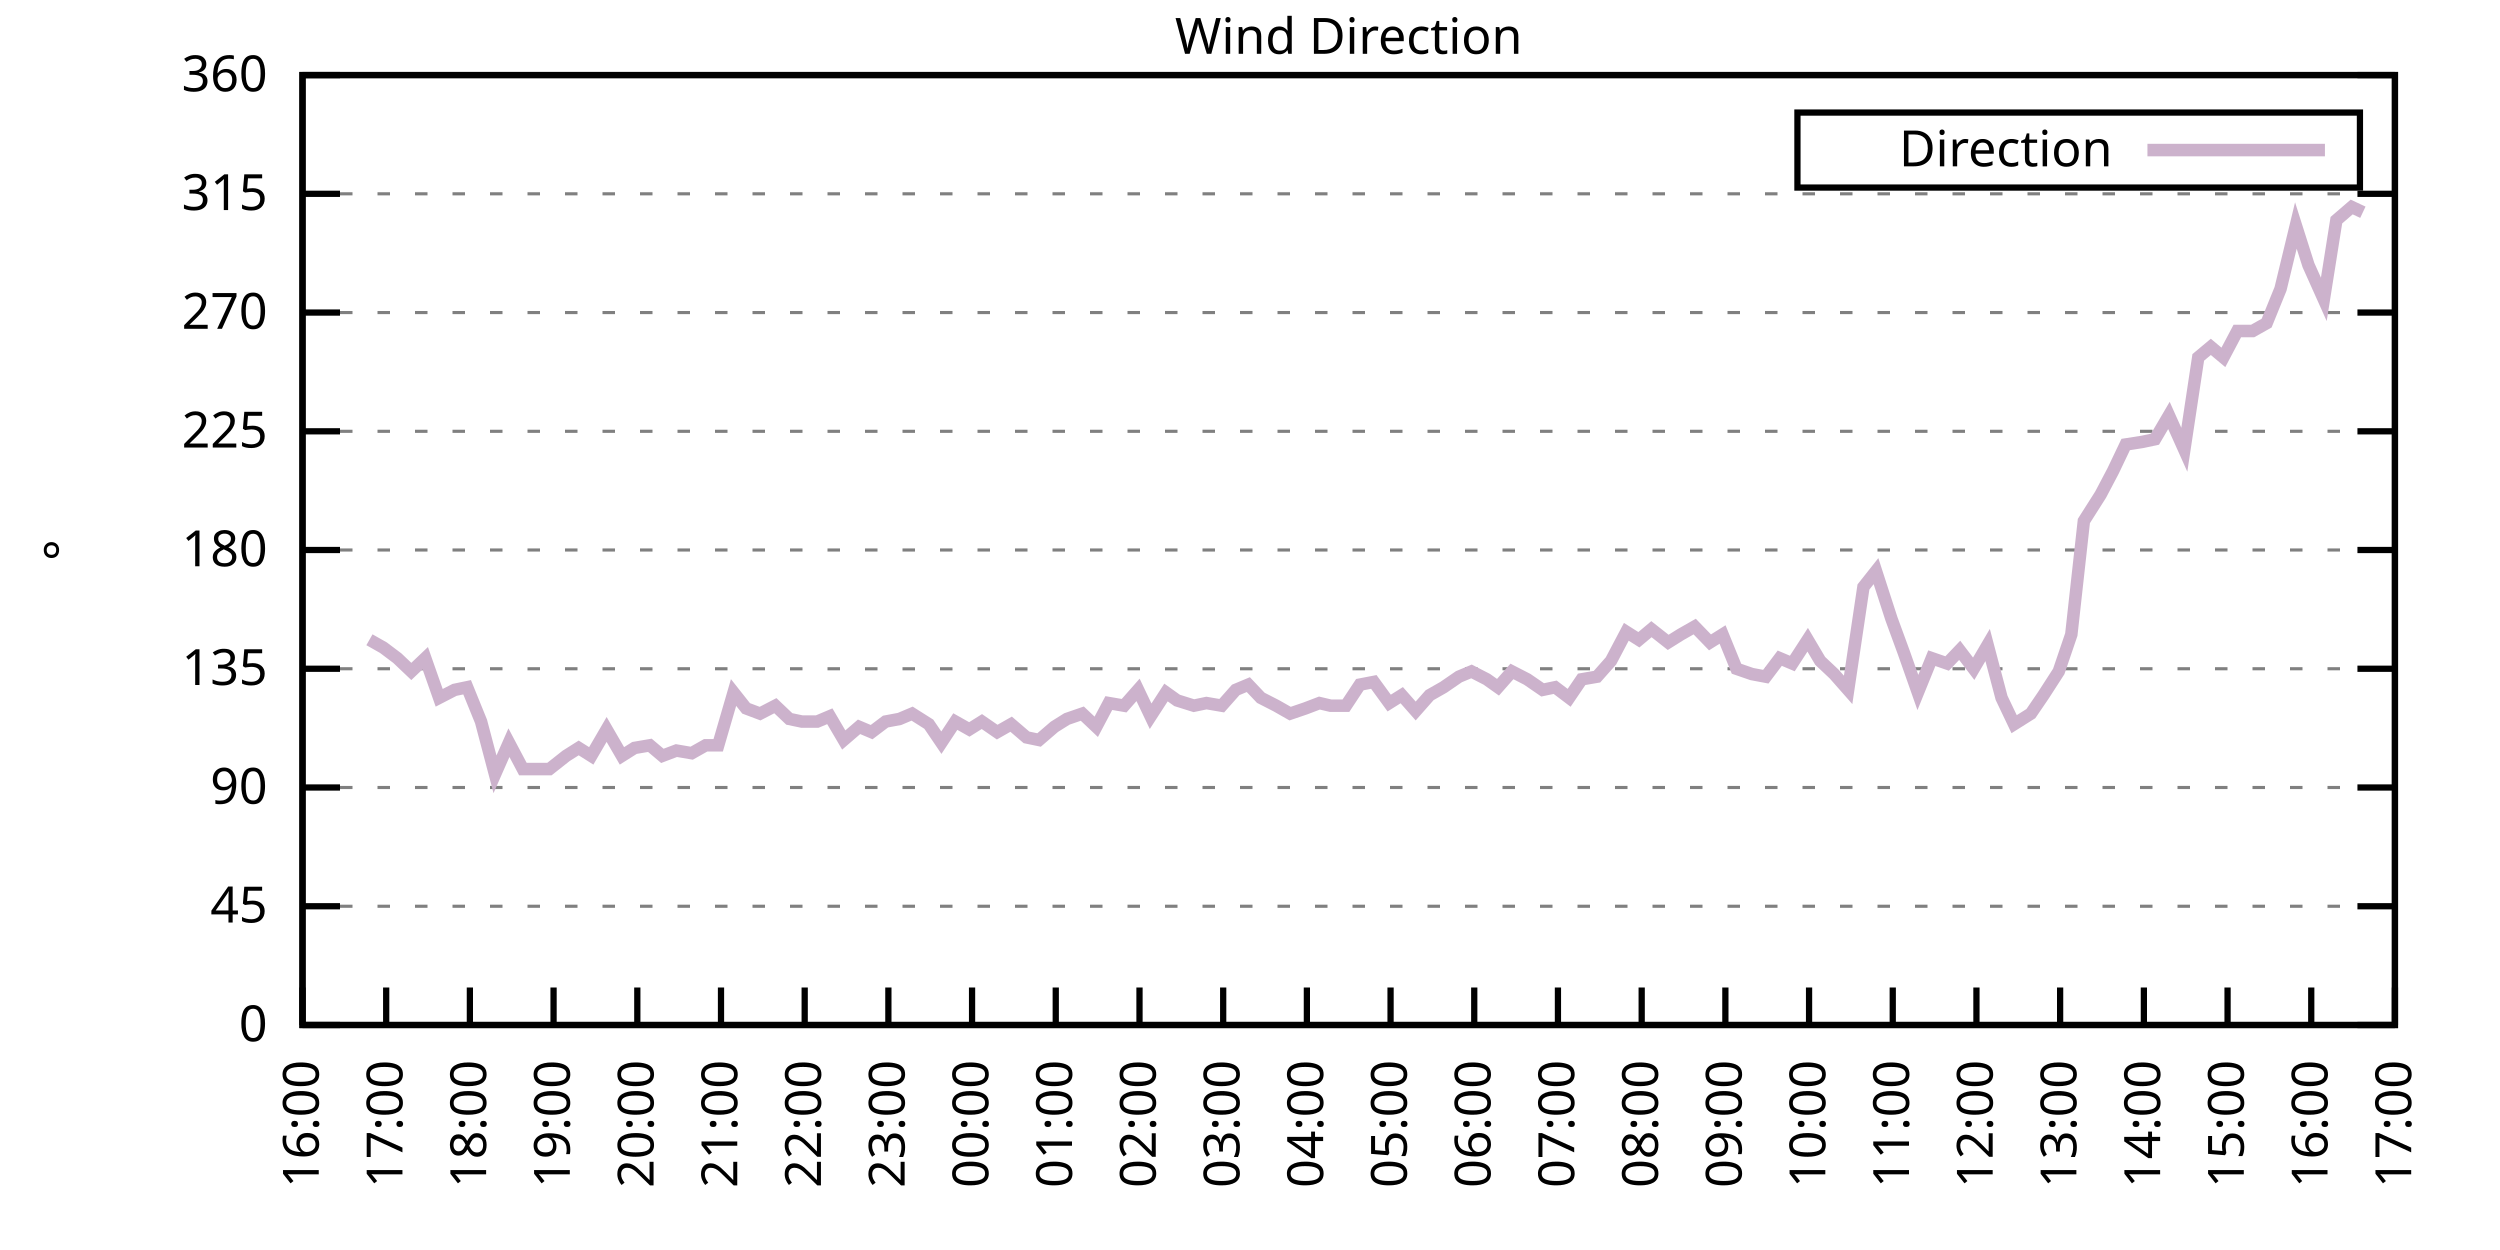
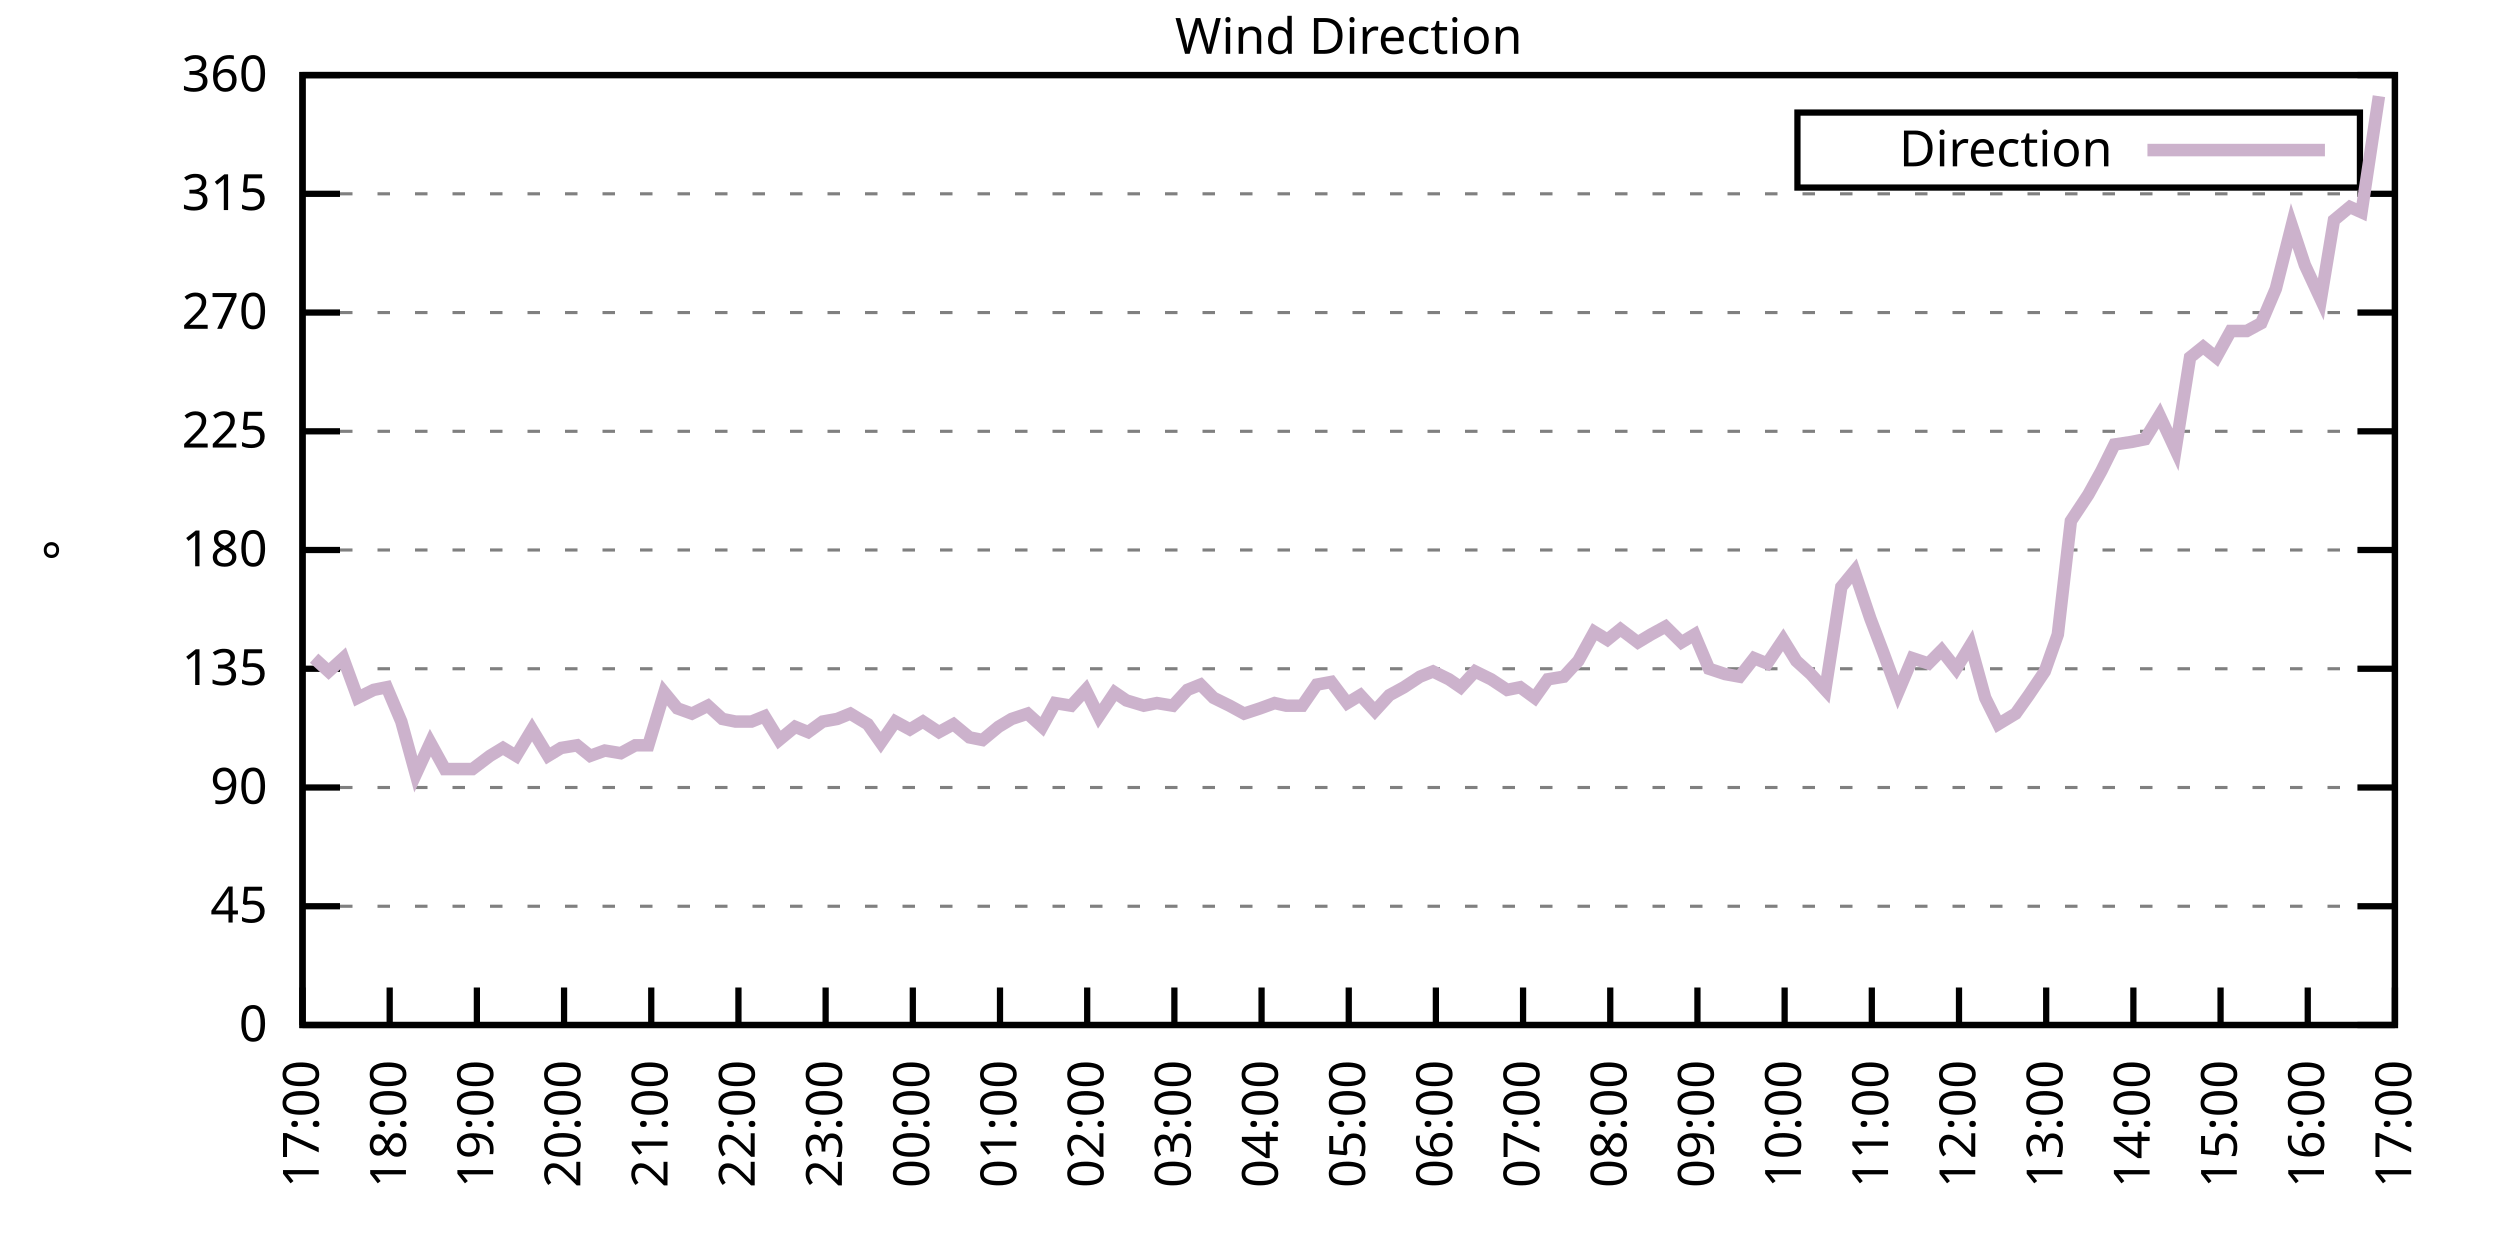
<svg xmlns="http://www.w3.org/2000/svg" xmlns:xlink="http://www.w3.org/1999/xlink" width="400" height="200" viewBox="0 0 400 200">
  <g id="gnuplot_canvas">
    <rect x="0" y="0" width="400" height="200" fill="none" />
    <defs>
      <circle id="gpDot" r="0.5" stroke-width="0.5" stroke="currentColor" />
      <path id="gpPt0" stroke-width="0.333" stroke="currentColor" d="M-1,0 h2 M0,-1 v2" />
      <path id="gpPt1" stroke-width="0.333" stroke="currentColor" d="M-1,-1 L1,1 M1,-1 L-1,1" />
      <path id="gpPt2" stroke-width="0.333" stroke="currentColor" d="M-1,0 L1,0 M0,-1 L0,1 M-1,-1 L1,1 M-1,1 L1,-1" />
      <rect id="gpPt3" stroke-width="0.333" stroke="currentColor" x="-1" y="-1" width="2" height="2" />
      <rect id="gpPt4" stroke-width="0.333" stroke="currentColor" fill="currentColor" x="-1" y="-1" width="2" height="2" />
      <circle id="gpPt5" stroke-width="0.333" stroke="currentColor" cx="0" cy="0" r="1" />
      <use xlink:href="#gpPt5" id="gpPt6" fill="currentColor" stroke="none" />
      <path id="gpPt7" stroke-width="0.333" stroke="currentColor" d="M0,-1.33 L-1.33,0.67 L1.33,0.67 z" />
      <use xlink:href="#gpPt7" id="gpPt8" fill="currentColor" stroke="none" />
      <use xlink:href="#gpPt7" id="gpPt9" stroke="currentColor" transform="rotate(180)" />
      <use xlink:href="#gpPt9" id="gpPt10" fill="currentColor" stroke="none" />
      <use xlink:href="#gpPt3" id="gpPt11" stroke="currentColor" transform="rotate(45)" />
      <use xlink:href="#gpPt11" id="gpPt12" fill="currentColor" stroke="none" />
      <path id="gpPt13" stroke-width="0.333" stroke="currentColor" d="M0,1.330 L1.265,0.411 L0.782,-1.067 L-0.782,-1.076 L-1.265,0.411 z" />
      <use xlink:href="#gpPt13" id="gpPt14" fill="currentColor" stroke="none" />
      <filter id="textbox" filterUnits="objectBoundingBox" x="0" y="0" height="1" width="1">
        <feFlood flood-color="white" flood-opacity="1" result="bgnd" />
        <feComposite in="SourceGraphic" in2="bgnd" operator="atop" />
      </filter>
      <filter id="greybox" filterUnits="objectBoundingBox" x="0" y="0" height="1" width="1">
        <feFlood flood-color="lightgrey" flood-opacity="1" result="grey" />
        <feComposite in="SourceGraphic" in2="grey" operator="atop" />
      </filter>
    </defs>
    <g fill="none" color="white" stroke="currentColor" stroke-width="1.00" stroke-linecap="butt" stroke-linejoin="miter">
</g>
    <g fill="none" color="black" stroke="currentColor" stroke-width="1.00" stroke-linecap="butt" stroke-linejoin="miter">
      <g stroke="none" shape-rendering="crispEdges">
        <polygon fill="rgb(255, 255, 255)" points="48.40,164.00 383.18,164.00 383.18,12.02 48.40,12.02 " />
      </g>
    </g>
    <g fill="none" color="black" stroke="currentColor" stroke-width="1.00" stroke-linecap="butt" stroke-linejoin="miter">
</g>
    <g fill="none" color="black" stroke="black" stroke-width="0.50" stroke-linecap="butt" stroke-linejoin="miter">
</g>
    <g fill="none" color="gray" stroke="currentColor" stroke-width="0.50" stroke-linecap="butt" stroke-linejoin="miter">
      <path stroke="gray" stroke-dasharray="2,4" class="gridline" d="M48.40,164.00 L383.19,164.00  " />
    </g>
    <g fill="none" color="gray" stroke="gray" stroke-width="1.00" stroke-linecap="butt" stroke-linejoin="miter">
</g>
    <g fill="none" color="black" stroke="currentColor" stroke-width="1.00" stroke-linecap="butt" stroke-linejoin="miter">
      <path stroke="black" d="M48.40,164.00 L54.40,164.00 M383.19,164.00 L377.19,164.00  " />
      <g transform="translate(42.80,166.60)" stroke="none" fill="black" font-family="Sans" font-size="8.00" text-anchor="end">
        <text>
          <tspan font-family="Sans"> 0</tspan>
        </text>
      </g>
    </g>
    <g fill="none" color="black" stroke="currentColor" stroke-width="1.00" stroke-linecap="butt" stroke-linejoin="miter">
</g>
    <g fill="none" color="black" stroke="black" stroke-width="0.50" stroke-linecap="butt" stroke-linejoin="miter">
</g>
    <g fill="none" color="gray" stroke="currentColor" stroke-width="0.50" stroke-linecap="butt" stroke-linejoin="miter">
      <path stroke="gray" stroke-dasharray="2,4" class="gridline" d="M48.40,145.00 L383.19,145.00  " />
    </g>
    <g fill="none" color="gray" stroke="gray" stroke-width="1.00" stroke-linecap="butt" stroke-linejoin="miter">
</g>
    <g fill="none" color="black" stroke="currentColor" stroke-width="1.00" stroke-linecap="butt" stroke-linejoin="miter">
      <path stroke="black" d="M48.40,145.00 L54.40,145.00 M383.19,145.00 L377.19,145.00  " />
      <g transform="translate(42.80,147.60)" stroke="none" fill="black" font-family="Sans" font-size="8.00" text-anchor="end">
        <text>
          <tspan font-family="Sans"> 45</tspan>
        </text>
      </g>
    </g>
    <g fill="none" color="black" stroke="currentColor" stroke-width="1.00" stroke-linecap="butt" stroke-linejoin="miter">
</g>
    <g fill="none" color="black" stroke="black" stroke-width="0.50" stroke-linecap="butt" stroke-linejoin="miter">
</g>
    <g fill="none" color="gray" stroke="currentColor" stroke-width="0.50" stroke-linecap="butt" stroke-linejoin="miter">
      <path stroke="gray" stroke-dasharray="2,4" class="gridline" d="M48.40,126.00 L383.19,126.00  " />
    </g>
    <g fill="none" color="gray" stroke="gray" stroke-width="1.00" stroke-linecap="butt" stroke-linejoin="miter">
</g>
    <g fill="none" color="black" stroke="currentColor" stroke-width="1.00" stroke-linecap="butt" stroke-linejoin="miter">
      <path stroke="black" d="M48.40,126.00 L54.40,126.00 M383.19,126.00 L377.19,126.00  " />
      <g transform="translate(42.80,128.60)" stroke="none" fill="black" font-family="Sans" font-size="8.00" text-anchor="end">
        <text>
          <tspan font-family="Sans"> 90</tspan>
        </text>
      </g>
    </g>
    <g fill="none" color="black" stroke="currentColor" stroke-width="1.00" stroke-linecap="butt" stroke-linejoin="miter">
</g>
    <g fill="none" color="black" stroke="black" stroke-width="0.50" stroke-linecap="butt" stroke-linejoin="miter">
</g>
    <g fill="none" color="gray" stroke="currentColor" stroke-width="0.50" stroke-linecap="butt" stroke-linejoin="miter">
      <path stroke="gray" stroke-dasharray="2,4" class="gridline" d="M48.40,107.00 L383.19,107.00  " />
    </g>
    <g fill="none" color="gray" stroke="gray" stroke-width="1.00" stroke-linecap="butt" stroke-linejoin="miter">
</g>
    <g fill="none" color="black" stroke="currentColor" stroke-width="1.00" stroke-linecap="butt" stroke-linejoin="miter">
      <path stroke="black" d="M48.40,107.00 L54.40,107.00 M383.19,107.00 L377.19,107.00  " />
      <g transform="translate(42.80,109.60)" stroke="none" fill="black" font-family="Sans" font-size="8.00" text-anchor="end">
        <text>
          <tspan font-family="Sans"> 135</tspan>
        </text>
      </g>
    </g>
    <g fill="none" color="black" stroke="currentColor" stroke-width="1.00" stroke-linecap="butt" stroke-linejoin="miter">
</g>
    <g fill="none" color="black" stroke="black" stroke-width="0.50" stroke-linecap="butt" stroke-linejoin="miter">
</g>
    <g fill="none" color="gray" stroke="currentColor" stroke-width="0.50" stroke-linecap="butt" stroke-linejoin="miter">
      <path stroke="gray" stroke-dasharray="2,4" class="gridline" d="M48.40,88.00 L383.19,88.00  " />
    </g>
    <g fill="none" color="gray" stroke="gray" stroke-width="1.00" stroke-linecap="butt" stroke-linejoin="miter">
</g>
    <g fill="none" color="black" stroke="currentColor" stroke-width="1.00" stroke-linecap="butt" stroke-linejoin="miter">
      <path stroke="black" d="M48.40,88.00 L54.40,88.00 M383.19,88.00 L377.19,88.00  " />
      <g transform="translate(42.80,90.60)" stroke="none" fill="black" font-family="Sans" font-size="8.00" text-anchor="end">
        <text>
          <tspan font-family="Sans"> 180</tspan>
        </text>
      </g>
    </g>
    <g fill="none" color="black" stroke="currentColor" stroke-width="1.00" stroke-linecap="butt" stroke-linejoin="miter">
</g>
    <g fill="none" color="black" stroke="black" stroke-width="0.50" stroke-linecap="butt" stroke-linejoin="miter">
</g>
    <g fill="none" color="gray" stroke="currentColor" stroke-width="0.50" stroke-linecap="butt" stroke-linejoin="miter">
      <path stroke="gray" stroke-dasharray="2,4" class="gridline" d="M48.40,69.01 L383.19,69.01  " />
    </g>
    <g fill="none" color="gray" stroke="gray" stroke-width="1.00" stroke-linecap="butt" stroke-linejoin="miter">
</g>
    <g fill="none" color="black" stroke="currentColor" stroke-width="1.00" stroke-linecap="butt" stroke-linejoin="miter">
      <path stroke="black" d="M48.40,69.01 L54.40,69.01 M383.19,69.01 L377.19,69.01  " />
      <g transform="translate(42.80,71.61)" stroke="none" fill="black" font-family="Sans" font-size="8.00" text-anchor="end">
        <text>
          <tspan font-family="Sans"> 225</tspan>
        </text>
      </g>
    </g>
    <g fill="none" color="black" stroke="currentColor" stroke-width="1.00" stroke-linecap="butt" stroke-linejoin="miter">
</g>
    <g fill="none" color="black" stroke="black" stroke-width="0.50" stroke-linecap="butt" stroke-linejoin="miter">
</g>
    <g fill="none" color="gray" stroke="currentColor" stroke-width="0.50" stroke-linecap="butt" stroke-linejoin="miter">
      <path stroke="gray" stroke-dasharray="2,4" class="gridline" d="M48.40,50.01 L383.19,50.01  " />
    </g>
    <g fill="none" color="gray" stroke="gray" stroke-width="1.00" stroke-linecap="butt" stroke-linejoin="miter">
</g>
    <g fill="none" color="black" stroke="currentColor" stroke-width="1.00" stroke-linecap="butt" stroke-linejoin="miter">
      <path stroke="black" d="M48.40,50.01 L54.40,50.01 M383.19,50.01 L377.19,50.01  " />
      <g transform="translate(42.80,52.61)" stroke="none" fill="black" font-family="Sans" font-size="8.00" text-anchor="end">
        <text>
          <tspan font-family="Sans"> 270</tspan>
        </text>
      </g>
    </g>
    <g fill="none" color="black" stroke="currentColor" stroke-width="1.00" stroke-linecap="butt" stroke-linejoin="miter">
</g>
    <g fill="none" color="black" stroke="black" stroke-width="0.50" stroke-linecap="butt" stroke-linejoin="miter">
</g>
    <g fill="none" color="gray" stroke="currentColor" stroke-width="0.50" stroke-linecap="butt" stroke-linejoin="miter">
      <path stroke="gray" stroke-dasharray="2,4" class="gridline" d="M48.40,31.01 L383.19,31.01  " />
    </g>
    <g fill="none" color="gray" stroke="gray" stroke-width="1.00" stroke-linecap="butt" stroke-linejoin="miter">
</g>
    <g fill="none" color="black" stroke="currentColor" stroke-width="1.00" stroke-linecap="butt" stroke-linejoin="miter">
      <path stroke="black" d="M48.40,31.01 L54.40,31.01 M383.19,31.01 L377.19,31.01  " />
      <g transform="translate(42.80,33.61)" stroke="none" fill="black" font-family="Sans" font-size="8.00" text-anchor="end">
        <text>
          <tspan font-family="Sans"> 315</tspan>
        </text>
      </g>
    </g>
    <g fill="none" color="black" stroke="currentColor" stroke-width="1.00" stroke-linecap="butt" stroke-linejoin="miter">
</g>
    <g fill="none" color="black" stroke="black" stroke-width="0.50" stroke-linecap="butt" stroke-linejoin="miter">
</g>
    <g fill="none" color="gray" stroke="currentColor" stroke-width="0.50" stroke-linecap="butt" stroke-linejoin="miter">
      <path stroke="gray" stroke-dasharray="2,4" class="gridline" d="M48.40,12.01 L383.19,12.01  " />
    </g>
    <g fill="none" color="gray" stroke="gray" stroke-width="1.00" stroke-linecap="butt" stroke-linejoin="miter">
</g>
    <g fill="none" color="black" stroke="currentColor" stroke-width="1.00" stroke-linecap="butt" stroke-linejoin="miter">
      <path stroke="black" d="M48.40,12.01 L54.40,12.01 M383.19,12.01 L377.19,12.01  " />
      <g transform="translate(42.80,14.61)" stroke="none" fill="black" font-family="Sans" font-size="8.00" text-anchor="end">
        <text>
          <tspan font-family="Sans"> 360</tspan>
        </text>
      </g>
    </g>
    <g fill="none" color="black" stroke="currentColor" stroke-width="1.00" stroke-linecap="butt" stroke-linejoin="miter">
      <path stroke="black" d="M48.40,164.00 L48.40,158.00  " />
      <g transform="translate(51.00,169.60) rotate(270.00)" stroke="none" fill="black" font-family="Sans" font-size="8.00" text-anchor="end">
        <text>
-           <tspan font-family="Sans">16:00</tspan>
-         </text>
-       </g>
-     </g>
-     <g fill="none" color="black" stroke="currentColor" stroke-width="1.00" stroke-linecap="butt" stroke-linejoin="miter">
-       <path stroke="black" d="M61.79,164.00 L61.79,158.00  " />
-       <g transform="translate(64.39,169.60) rotate(270.00)" stroke="none" fill="black" font-family="Sans" font-size="8.00" text-anchor="end">
-         <text>
          <tspan font-family="Sans">17:00</tspan>
        </text>
      </g>
    </g>
    <g fill="none" color="black" stroke="currentColor" stroke-width="1.00" stroke-linecap="butt" stroke-linejoin="miter">
-       <path stroke="black" d="M75.18,164.00 L75.18,158.00  " />
-       <g transform="translate(77.78,169.60) rotate(270.00)" stroke="none" fill="black" font-family="Sans" font-size="8.00" text-anchor="end">
+       <path stroke="black" d="M62.35,164.00 L62.35,158.00  " />
+       <g transform="translate(64.95,169.60) rotate(270.00)" stroke="none" fill="black" font-family="Sans" font-size="8.00" text-anchor="end">
        <text>
          <tspan font-family="Sans">18:00</tspan>
        </text>
      </g>
    </g>
    <g fill="none" color="black" stroke="currentColor" stroke-width="1.00" stroke-linecap="butt" stroke-linejoin="miter">
-       <path stroke="black" d="M88.57,164.00 L88.57,158.00  " />
-       <g transform="translate(91.17,169.60) rotate(270.00)" stroke="none" fill="black" font-family="Sans" font-size="8.00" text-anchor="end">
+       <path stroke="black" d="M76.30,164.00 L76.30,158.00  " />
+       <g transform="translate(78.90,169.60) rotate(270.00)" stroke="none" fill="black" font-family="Sans" font-size="8.00" text-anchor="end">
        <text>
          <tspan font-family="Sans">19:00</tspan>
        </text>
      </g>
    </g>
    <g fill="none" color="black" stroke="currentColor" stroke-width="1.00" stroke-linecap="butt" stroke-linejoin="miter">
-       <path stroke="black" d="M101.97,164.00 L101.97,158.00  " />
-       <g transform="translate(104.57,169.60) rotate(270.00)" stroke="none" fill="black" font-family="Sans" font-size="8.00" text-anchor="end">
+       <path stroke="black" d="M90.25,164.00 L90.25,158.00  " />
+       <g transform="translate(92.85,169.60) rotate(270.00)" stroke="none" fill="black" font-family="Sans" font-size="8.00" text-anchor="end">
        <text>
          <tspan font-family="Sans">20:00</tspan>
        </text>
      </g>
    </g>
    <g fill="none" color="black" stroke="currentColor" stroke-width="1.00" stroke-linecap="butt" stroke-linejoin="miter">
-       <path stroke="black" d="M115.36,164.00 L115.36,158.00  " />
-       <g transform="translate(117.96,169.60) rotate(270.00)" stroke="none" fill="black" font-family="Sans" font-size="8.00" text-anchor="end">
+       <path stroke="black" d="M104.20,164.00 L104.20,158.00  " />
+       <g transform="translate(106.80,169.60) rotate(270.00)" stroke="none" fill="black" font-family="Sans" font-size="8.00" text-anchor="end">
        <text>
          <tspan font-family="Sans">21:00</tspan>
        </text>
      </g>
    </g>
    <g fill="none" color="black" stroke="currentColor" stroke-width="1.00" stroke-linecap="butt" stroke-linejoin="miter">
-       <path stroke="black" d="M128.75,164.00 L128.75,158.00  " />
-       <g transform="translate(131.35,169.60) rotate(270.00)" stroke="none" fill="black" font-family="Sans" font-size="8.00" text-anchor="end">
+       <path stroke="black" d="M118.15,164.00 L118.15,158.00  " />
+       <g transform="translate(120.75,169.60) rotate(270.00)" stroke="none" fill="black" font-family="Sans" font-size="8.00" text-anchor="end">
        <text>
          <tspan font-family="Sans">22:00</tspan>
        </text>
      </g>
    </g>
    <g fill="none" color="black" stroke="currentColor" stroke-width="1.00" stroke-linecap="butt" stroke-linejoin="miter">
-       <path stroke="black" d="M142.14,164.00 L142.14,158.00  " />
-       <g transform="translate(144.74,169.60) rotate(270.00)" stroke="none" fill="black" font-family="Sans" font-size="8.00" text-anchor="end">
+       <path stroke="black" d="M132.10,164.00 L132.10,158.00  " />
+       <g transform="translate(134.70,169.60) rotate(270.00)" stroke="none" fill="black" font-family="Sans" font-size="8.00" text-anchor="end">
        <text>
          <tspan font-family="Sans">23:00</tspan>
        </text>
      </g>
    </g>
    <g fill="none" color="black" stroke="currentColor" stroke-width="1.00" stroke-linecap="butt" stroke-linejoin="miter">
-       <path stroke="black" d="M155.53,164.00 L155.53,158.00  " />
-       <g transform="translate(158.13,169.60) rotate(270.00)" stroke="none" fill="black" font-family="Sans" font-size="8.00" text-anchor="end">
+       <path stroke="black" d="M146.05,164.00 L146.05,158.00  " />
+       <g transform="translate(148.65,169.60) rotate(270.00)" stroke="none" fill="black" font-family="Sans" font-size="8.00" text-anchor="end">
        <text>
          <tspan font-family="Sans">00:00</tspan>
        </text>
      </g>
    </g>
    <g fill="none" color="black" stroke="currentColor" stroke-width="1.00" stroke-linecap="butt" stroke-linejoin="miter">
-       <path stroke="black" d="M168.92,164.00 L168.92,158.00  " />
-       <g transform="translate(171.52,169.60) rotate(270.00)" stroke="none" fill="black" font-family="Sans" font-size="8.00" text-anchor="end">
+       <path stroke="black" d="M160.00,164.00 L160.00,158.00  " />
+       <g transform="translate(162.60,169.60) rotate(270.00)" stroke="none" fill="black" font-family="Sans" font-size="8.00" text-anchor="end">
        <text>
          <tspan font-family="Sans">01:00</tspan>
        </text>
      </g>
    </g>
    <g fill="none" color="black" stroke="currentColor" stroke-width="1.00" stroke-linecap="butt" stroke-linejoin="miter">
-       <path stroke="black" d="M182.32,164.00 L182.32,158.00  " />
-       <g transform="translate(184.92,169.60) rotate(270.00)" stroke="none" fill="black" font-family="Sans" font-size="8.00" text-anchor="end">
+       <path stroke="black" d="M173.95,164.00 L173.95,158.00  " />
+       <g transform="translate(176.55,169.60) rotate(270.00)" stroke="none" fill="black" font-family="Sans" font-size="8.00" text-anchor="end">
        <text>
          <tspan font-family="Sans">02:00</tspan>
        </text>
      </g>
    </g>
    <g fill="none" color="black" stroke="currentColor" stroke-width="1.00" stroke-linecap="butt" stroke-linejoin="miter">
-       <path stroke="black" d="M195.71,164.00 L195.71,158.00  " />
-       <g transform="translate(198.31,169.60) rotate(270.00)" stroke="none" fill="black" font-family="Sans" font-size="8.00" text-anchor="end">
+       <path stroke="black" d="M187.90,164.00 L187.90,158.00  " />
+       <g transform="translate(190.50,169.60) rotate(270.00)" stroke="none" fill="black" font-family="Sans" font-size="8.00" text-anchor="end">
        <text>
          <tspan font-family="Sans">03:00</tspan>
        </text>
      </g>
    </g>
    <g fill="none" color="black" stroke="currentColor" stroke-width="1.00" stroke-linecap="butt" stroke-linejoin="miter">
-       <path stroke="black" d="M209.10,164.00 L209.10,158.00  " />
-       <g transform="translate(211.70,169.60) rotate(270.00)" stroke="none" fill="black" font-family="Sans" font-size="8.00" text-anchor="end">
+       <path stroke="black" d="M201.85,164.00 L201.85,158.00  " />
+       <g transform="translate(204.45,169.60) rotate(270.00)" stroke="none" fill="black" font-family="Sans" font-size="8.00" text-anchor="end">
        <text>
          <tspan font-family="Sans">04:00</tspan>
        </text>
      </g>
    </g>
    <g fill="none" color="black" stroke="currentColor" stroke-width="1.00" stroke-linecap="butt" stroke-linejoin="miter">
-       <path stroke="black" d="M222.49,164.00 L222.49,158.00  " />
-       <g transform="translate(225.09,169.60) rotate(270.00)" stroke="none" fill="black" font-family="Sans" font-size="8.00" text-anchor="end">
+       <path stroke="black" d="M215.80,164.00 L215.80,158.00  " />
+       <g transform="translate(218.40,169.60) rotate(270.00)" stroke="none" fill="black" font-family="Sans" font-size="8.00" text-anchor="end">
        <text>
          <tspan font-family="Sans">05:00</tspan>
        </text>
      </g>
    </g>
    <g fill="none" color="black" stroke="currentColor" stroke-width="1.00" stroke-linecap="butt" stroke-linejoin="miter">
-       <path stroke="black" d="M235.88,164.00 L235.88,158.00  " />
-       <g transform="translate(238.48,169.60) rotate(270.00)" stroke="none" fill="black" font-family="Sans" font-size="8.00" text-anchor="end">
+       <path stroke="black" d="M229.74,164.00 L229.74,158.00  " />
+       <g transform="translate(232.34,169.60) rotate(270.00)" stroke="none" fill="black" font-family="Sans" font-size="8.00" text-anchor="end">
        <text>
          <tspan font-family="Sans">06:00</tspan>
        </text>
      </g>
    </g>
    <g fill="none" color="black" stroke="currentColor" stroke-width="1.00" stroke-linecap="butt" stroke-linejoin="miter">
-       <path stroke="black" d="M249.27,164.00 L249.27,158.00  " />
-       <g transform="translate(251.87,169.60) rotate(270.00)" stroke="none" fill="black" font-family="Sans" font-size="8.00" text-anchor="end">
+       <path stroke="black" d="M243.69,164.00 L243.69,158.00  " />
+       <g transform="translate(246.29,169.60) rotate(270.00)" stroke="none" fill="black" font-family="Sans" font-size="8.00" text-anchor="end">
        <text>
          <tspan font-family="Sans">07:00</tspan>
        </text>
      </g>
    </g>
    <g fill="none" color="black" stroke="currentColor" stroke-width="1.00" stroke-linecap="butt" stroke-linejoin="miter">
-       <path stroke="black" d="M262.67,164.00 L262.67,158.00  " />
-       <g transform="translate(265.27,169.60) rotate(270.00)" stroke="none" fill="black" font-family="Sans" font-size="8.00" text-anchor="end">
+       <path stroke="black" d="M257.64,164.00 L257.64,158.00  " />
+       <g transform="translate(260.24,169.60) rotate(270.00)" stroke="none" fill="black" font-family="Sans" font-size="8.00" text-anchor="end">
        <text>
          <tspan font-family="Sans">08:00</tspan>
        </text>
      </g>
    </g>
    <g fill="none" color="black" stroke="currentColor" stroke-width="1.00" stroke-linecap="butt" stroke-linejoin="miter">
-       <path stroke="black" d="M276.06,164.00 L276.06,158.00  " />
-       <g transform="translate(278.66,169.60) rotate(270.00)" stroke="none" fill="black" font-family="Sans" font-size="8.00" text-anchor="end">
+       <path stroke="black" d="M271.59,164.00 L271.59,158.00  " />
+       <g transform="translate(274.19,169.60) rotate(270.00)" stroke="none" fill="black" font-family="Sans" font-size="8.00" text-anchor="end">
        <text>
          <tspan font-family="Sans">09:00</tspan>
        </text>
      </g>
    </g>
    <g fill="none" color="black" stroke="currentColor" stroke-width="1.00" stroke-linecap="butt" stroke-linejoin="miter">
-       <path stroke="black" d="M289.45,164.00 L289.45,158.00  " />
-       <g transform="translate(292.05,169.60) rotate(270.00)" stroke="none" fill="black" font-family="Sans" font-size="8.00" text-anchor="end">
+       <path stroke="black" d="M285.54,164.00 L285.54,158.00  " />
+       <g transform="translate(288.14,169.60) rotate(270.00)" stroke="none" fill="black" font-family="Sans" font-size="8.00" text-anchor="end">
        <text>
          <tspan font-family="Sans">10:00</tspan>
        </text>
      </g>
    </g>
    <g fill="none" color="black" stroke="currentColor" stroke-width="1.00" stroke-linecap="butt" stroke-linejoin="miter">
-       <path stroke="black" d="M302.84,164.00 L302.84,158.00  " />
-       <g transform="translate(305.44,169.60) rotate(270.00)" stroke="none" fill="black" font-family="Sans" font-size="8.00" text-anchor="end">
+       <path stroke="black" d="M299.49,164.00 L299.49,158.00  " />
+       <g transform="translate(302.09,169.60) rotate(270.00)" stroke="none" fill="black" font-family="Sans" font-size="8.00" text-anchor="end">
        <text>
          <tspan font-family="Sans">11:00</tspan>
        </text>
      </g>
    </g>
    <g fill="none" color="black" stroke="currentColor" stroke-width="1.00" stroke-linecap="butt" stroke-linejoin="miter">
-       <path stroke="black" d="M316.23,164.00 L316.23,158.00  " />
-       <g transform="translate(318.83,169.60) rotate(270.00)" stroke="none" fill="black" font-family="Sans" font-size="8.00" text-anchor="end">
+       <path stroke="black" d="M313.44,164.00 L313.44,158.00  " />
+       <g transform="translate(316.04,169.60) rotate(270.00)" stroke="none" fill="black" font-family="Sans" font-size="8.00" text-anchor="end">
        <text>
          <tspan font-family="Sans">12:00</tspan>
        </text>
      </g>
    </g>
    <g fill="none" color="black" stroke="currentColor" stroke-width="1.00" stroke-linecap="butt" stroke-linejoin="miter">
-       <path stroke="black" d="M329.62,164.00 L329.62,158.00  " />
-       <g transform="translate(332.22,169.60) rotate(270.00)" stroke="none" fill="black" font-family="Sans" font-size="8.00" text-anchor="end">
+       <path stroke="black" d="M327.39,164.00 L327.39,158.00  " />
+       <g transform="translate(329.99,169.60) rotate(270.00)" stroke="none" fill="black" font-family="Sans" font-size="8.00" text-anchor="end">
        <text>
          <tspan font-family="Sans">13:00</tspan>
        </text>
      </g>
    </g>
    <g fill="none" color="black" stroke="currentColor" stroke-width="1.00" stroke-linecap="butt" stroke-linejoin="miter">
-       <path stroke="black" d="M343.02,164.00 L343.02,158.00  " />
-       <g transform="translate(345.62,169.60) rotate(270.00)" stroke="none" fill="black" font-family="Sans" font-size="8.00" text-anchor="end">
+       <path stroke="black" d="M341.34,164.00 L341.34,158.00  " />
+       <g transform="translate(343.94,169.60) rotate(270.00)" stroke="none" fill="black" font-family="Sans" font-size="8.00" text-anchor="end">
        <text>
          <tspan font-family="Sans">14:00</tspan>
        </text>
      </g>
    </g>
    <g fill="none" color="black" stroke="currentColor" stroke-width="1.00" stroke-linecap="butt" stroke-linejoin="miter">
-       <path stroke="black" d="M356.41,164.00 L356.41,158.00  " />
-       <g transform="translate(359.01,169.60) rotate(270.00)" stroke="none" fill="black" font-family="Sans" font-size="8.00" text-anchor="end">
+       <path stroke="black" d="M355.29,164.00 L355.29,158.00  " />
+       <g transform="translate(357.89,169.60) rotate(270.00)" stroke="none" fill="black" font-family="Sans" font-size="8.00" text-anchor="end">
        <text>
          <tspan font-family="Sans">15:00</tspan>
        </text>
      </g>
    </g>
    <g fill="none" color="black" stroke="currentColor" stroke-width="1.00" stroke-linecap="butt" stroke-linejoin="miter">
-       <path stroke="black" d="M369.80,164.00 L369.80,158.00  " />
-       <g transform="translate(372.40,169.60) rotate(270.00)" stroke="none" fill="black" font-family="Sans" font-size="8.00" text-anchor="end">
+       <path stroke="black" d="M369.24,164.00 L369.24,158.00  " />
+       <g transform="translate(371.84,169.60) rotate(270.00)" stroke="none" fill="black" font-family="Sans" font-size="8.00" text-anchor="end">
        <text>
          <tspan font-family="Sans">16:00</tspan>
        </text>
      </g>
    </g>
    <g fill="none" color="black" stroke="currentColor" stroke-width="1.00" stroke-linecap="butt" stroke-linejoin="miter">
      <path stroke="black" d="M383.19,164.00 L383.19,158.00  " />
      <g transform="translate(385.79,169.60) rotate(270.00)" stroke="none" fill="black" font-family="Sans" font-size="8.00" text-anchor="end">
        <text>
          <tspan font-family="Sans">17:00</tspan>
        </text>
      </g>
    </g>
    <g fill="none" color="black" stroke="currentColor" stroke-width="1.00" stroke-linecap="butt" stroke-linejoin="miter">
</g>
    <g fill="none" color="black" stroke="currentColor" stroke-width="1.00" stroke-linecap="butt" stroke-linejoin="miter">
      <path stroke="black" d="M48.40,12.01 L48.40,164.00 L383.19,164.00 L383.19,12.01 L48.40,12.01 Z  " />
    </g>
    <g fill="none" color="black" stroke="currentColor" stroke-width="1.00" stroke-linecap="butt" stroke-linejoin="miter">
</g>
    <g fill="none" color="black" stroke="currentColor" stroke-width="1.00" stroke-linecap="butt" stroke-linejoin="miter">
      <path stroke="black" d="M287.59,30.01 L287.59,18.01 L377.59,18.01 L377.59,30.01 L287.59,30.01 Z  " />
    </g>
    <g id="Wind_direction_plot_1">
      <g fill="none" color="white" stroke="black" stroke-width="2.00" stroke-linecap="butt" stroke-linejoin="miter">
</g>
      <g fill="none" color="black" stroke="currentColor" stroke-width="2.00" stroke-linecap="butt" stroke-linejoin="miter">
        <g transform="translate(337.99,26.61)" stroke="none" fill="black" font-family="Sans" font-size="8.00" text-anchor="end">
          <text>
            <tspan font-family="Sans">Direction</tspan>
          </text>
        </g>
      </g>
      <g fill="none" color="black" stroke="currentColor" stroke-width="2.00" stroke-linecap="butt" stroke-linejoin="miter">
-         <path stroke="rgb(204, 178, 204)" d="M343.59,24.01 L371.99,24.01 M59.11,102.36 L61.35,103.63 L63.58,105.31 L65.81,107.43 L68.04,105.31 L70.27,111.65   L72.73,110.38 L74.74,109.96 L76.97,115.45 L79.20,123.89 L81.43,118.83 L83.66,123.05 L85.90,123.05 L87.91,123.05   L90.58,120.94 L92.59,119.67 L94.60,120.94 L97.06,116.71 L99.51,120.94 L101.52,119.67 L103.98,119.25 L105.98,120.94   L108.22,120.09 L110.67,120.51 L112.90,119.25 L114.91,119.25 L117.37,110.80 L119.38,113.34 L121.61,114.18 L124.06,112.91   L126.29,115.03 L128.30,115.45 L130.76,115.45 L132.77,114.60 L135.00,118.40 L137.45,116.29 L139.46,117.14 L141.69,115.45   L143.93,115.03 L145.94,114.18 L148.61,115.87 L150.62,118.83 L152.85,115.45 L155.09,116.71 L157.10,115.45 L159.55,117.14   L161.78,115.87 L164.24,117.98 L166.25,118.40 L168.70,116.29 L170.71,115.03 L173.17,114.18 L175.40,116.29 L177.41,112.49   L179.86,112.91 L182.09,110.38 L184.10,114.60 L186.56,110.80 L188.34,112.07 L191.02,112.91 L193.03,112.49 L195.48,112.91   L197.72,110.38 L199.73,109.54 L201.73,111.65 L204.19,112.91 L206.42,114.18 L208.88,113.34 L211.11,112.49 L212.89,112.91   L215.35,112.91 L217.58,109.54 L219.81,109.11 L222.27,112.49 L224.28,111.23 L226.51,113.76 L228.74,111.23 L230.97,109.96   L233.43,108.27 L235.44,107.43 L237.89,108.69 L239.68,109.96 L241.91,107.43 L244.36,108.69 L246.82,110.38 L248.83,109.96   L251.06,111.65 L253.07,108.69 L255.52,108.27 L257.76,105.74 L260.21,101.09 L262.22,102.36 L264.23,100.67 L266.91,102.78   L268.92,101.52 L271.15,100.25 L273.60,102.78 L275.61,101.52 L277.84,107.00 L280.30,107.85 L282.53,108.27 L284.76,105.31   L286.77,106.16 L289.23,102.36 L291.23,105.74 L293.47,107.85 L295.70,110.38 L298.15,93.92 L300.16,91.38 L302.62,98.98   L304.63,104.47 L306.86,110.80 L309.09,105.31 L311.54,106.16 L313.55,104.05 L315.79,107.00 L318.02,103.20 L320.25,111.65   L322.26,115.87 L324.94,114.18 L326.95,111.23 L329.40,107.43 L331.41,101.52 L333.42,83.36 L336.10,79.14 L338.10,75.34   L340.11,71.12 L342.79,70.70 L344.80,70.27 L347.03,66.47 L349.49,71.96 L351.72,57.18 L353.73,55.50 L355.74,57.18   L357.97,52.96 L360.42,52.96 L362.66,51.70 L364.89,46.21 L367.34,36.08 L369.35,42.41 L371.81,47.90 L373.82,35.23   L376.27,33.12 L378.06,33.96  " />
+         <path stroke="rgb(204, 178, 204)" d="M343.59,24.01 L371.99,24.01 M50.26,105.31 L52.58,107.43 L54.91,105.31 L57.23,111.65 L59.79,110.38 L61.88,109.96   L64.21,115.45 L66.53,123.89 L68.86,118.83 L71.18,123.05 L73.51,123.05 L75.60,123.05 L78.39,120.94 L80.48,119.67   L82.58,120.94 L85.13,116.71 L87.69,120.94 L89.78,119.67 L92.34,119.25 L94.43,120.94 L96.76,120.09 L99.32,120.51   L101.64,119.25 L103.73,119.25 L106.29,110.80 L108.38,113.34 L110.71,114.18 L113.27,112.91 L115.59,115.03 L117.68,115.45   L120.24,115.45 L122.33,114.60 L124.66,118.40 L127.22,116.29 L129.31,117.14 L131.63,115.45 L133.96,115.03 L136.05,114.18   L138.84,115.87 L140.93,118.83 L143.26,115.45 L145.58,116.71 L147.67,115.45 L150.23,117.14 L152.56,115.87 L155.11,117.98   L157.21,118.40 L159.76,116.29 L161.86,115.03 L164.41,114.18 L166.74,116.29 L168.83,112.49 L171.39,112.91 L173.71,110.38   L175.81,114.60 L178.36,110.80 L180.22,112.07 L183.01,112.91 L185.11,112.49 L187.66,112.91 L189.99,110.38 L192.08,109.54   L194.17,111.65 L196.73,112.91 L199.06,114.18 L201.61,113.34 L203.94,112.49 L205.80,112.91 L208.36,112.91 L210.68,109.54   L213.01,109.11 L215.56,112.49 L217.65,111.23 L219.98,113.76 L222.30,111.23 L224.63,109.96 L227.19,108.27 L229.28,107.43   L231.84,108.69 L233.70,109.96 L236.02,107.43 L238.58,108.69 L241.14,110.38 L243.23,109.96 L245.55,111.65 L247.65,108.69   L250.20,108.27 L252.53,105.74 L255.09,101.09 L257.18,102.36 L259.27,100.67 L262.06,102.78 L264.15,101.52 L266.48,100.25   L269.04,102.78 L271.13,101.52 L273.45,107.00 L276.01,107.85 L278.34,108.27 L280.66,105.31 L282.75,106.16 L285.31,102.36   L287.40,105.74 L289.73,107.85 L292.05,110.38 L294.61,93.92 L296.70,91.38 L299.26,98.98 L301.35,104.47 L303.68,110.80   L306.00,105.31 L308.56,106.16 L310.65,104.05 L312.98,107.00 L315.30,103.20 L317.63,111.65 L319.72,115.87 L322.51,114.18   L324.60,111.23 L327.16,107.43 L329.25,101.52 L331.34,83.36 L334.13,79.14 L336.23,75.34 L338.32,71.12 L341.11,70.70   L343.20,70.27 L345.53,66.47 L348.08,71.96 L350.41,57.18 L352.50,55.50 L354.59,57.18 L356.92,52.96 L359.48,52.96   L361.80,51.70 L364.13,46.21 L366.68,36.08 L368.78,42.41 L371.33,47.90 L373.43,35.23 L375.98,33.12 L377.84,33.96   L380.63,15.39  " />
      </g>
    </g>
    <g fill="none" color="black" stroke="currentColor" stroke-width="2.00" stroke-linecap="butt" stroke-linejoin="miter">
</g>
    <g fill="none" color="black" stroke="black" stroke-width="1.00" stroke-linecap="butt" stroke-linejoin="miter">
</g>
    <g fill="none" color="black" stroke="currentColor" stroke-width="1.00" stroke-linecap="butt" stroke-linejoin="miter">
      <path stroke="black" d="M48.40,12.01 L48.40,164.00 L383.19,164.00 L383.19,12.01 L48.40,12.01 Z  " />
      <g transform="translate(12.80,88.01) rotate(270.00)" stroke="none" fill="black" font-family="Sans" font-size="8.00" text-anchor="middle">
        <text>
          <tspan font-family="Sans">°</tspan>
        </text>
      </g>
    </g>
    <g fill="none" color="black" stroke="currentColor" stroke-width="1.00" stroke-linecap="butt" stroke-linejoin="miter">
</g>
    <g fill="none" color="black" stroke="currentColor" stroke-width="1.00" stroke-linecap="butt" stroke-linejoin="miter">
      <g transform="translate(215.79,8.61)" stroke="none" fill="black" font-family="Sans" font-size="8.00" text-anchor="middle">
        <text>
          <tspan font-family="Sans">Wind Direction</tspan>
        </text>
      </g>
    </g>
    <g fill="none" color="black" stroke="currentColor" stroke-width="1.00" stroke-linecap="butt" stroke-linejoin="miter">
</g>
  </g>
</svg>
